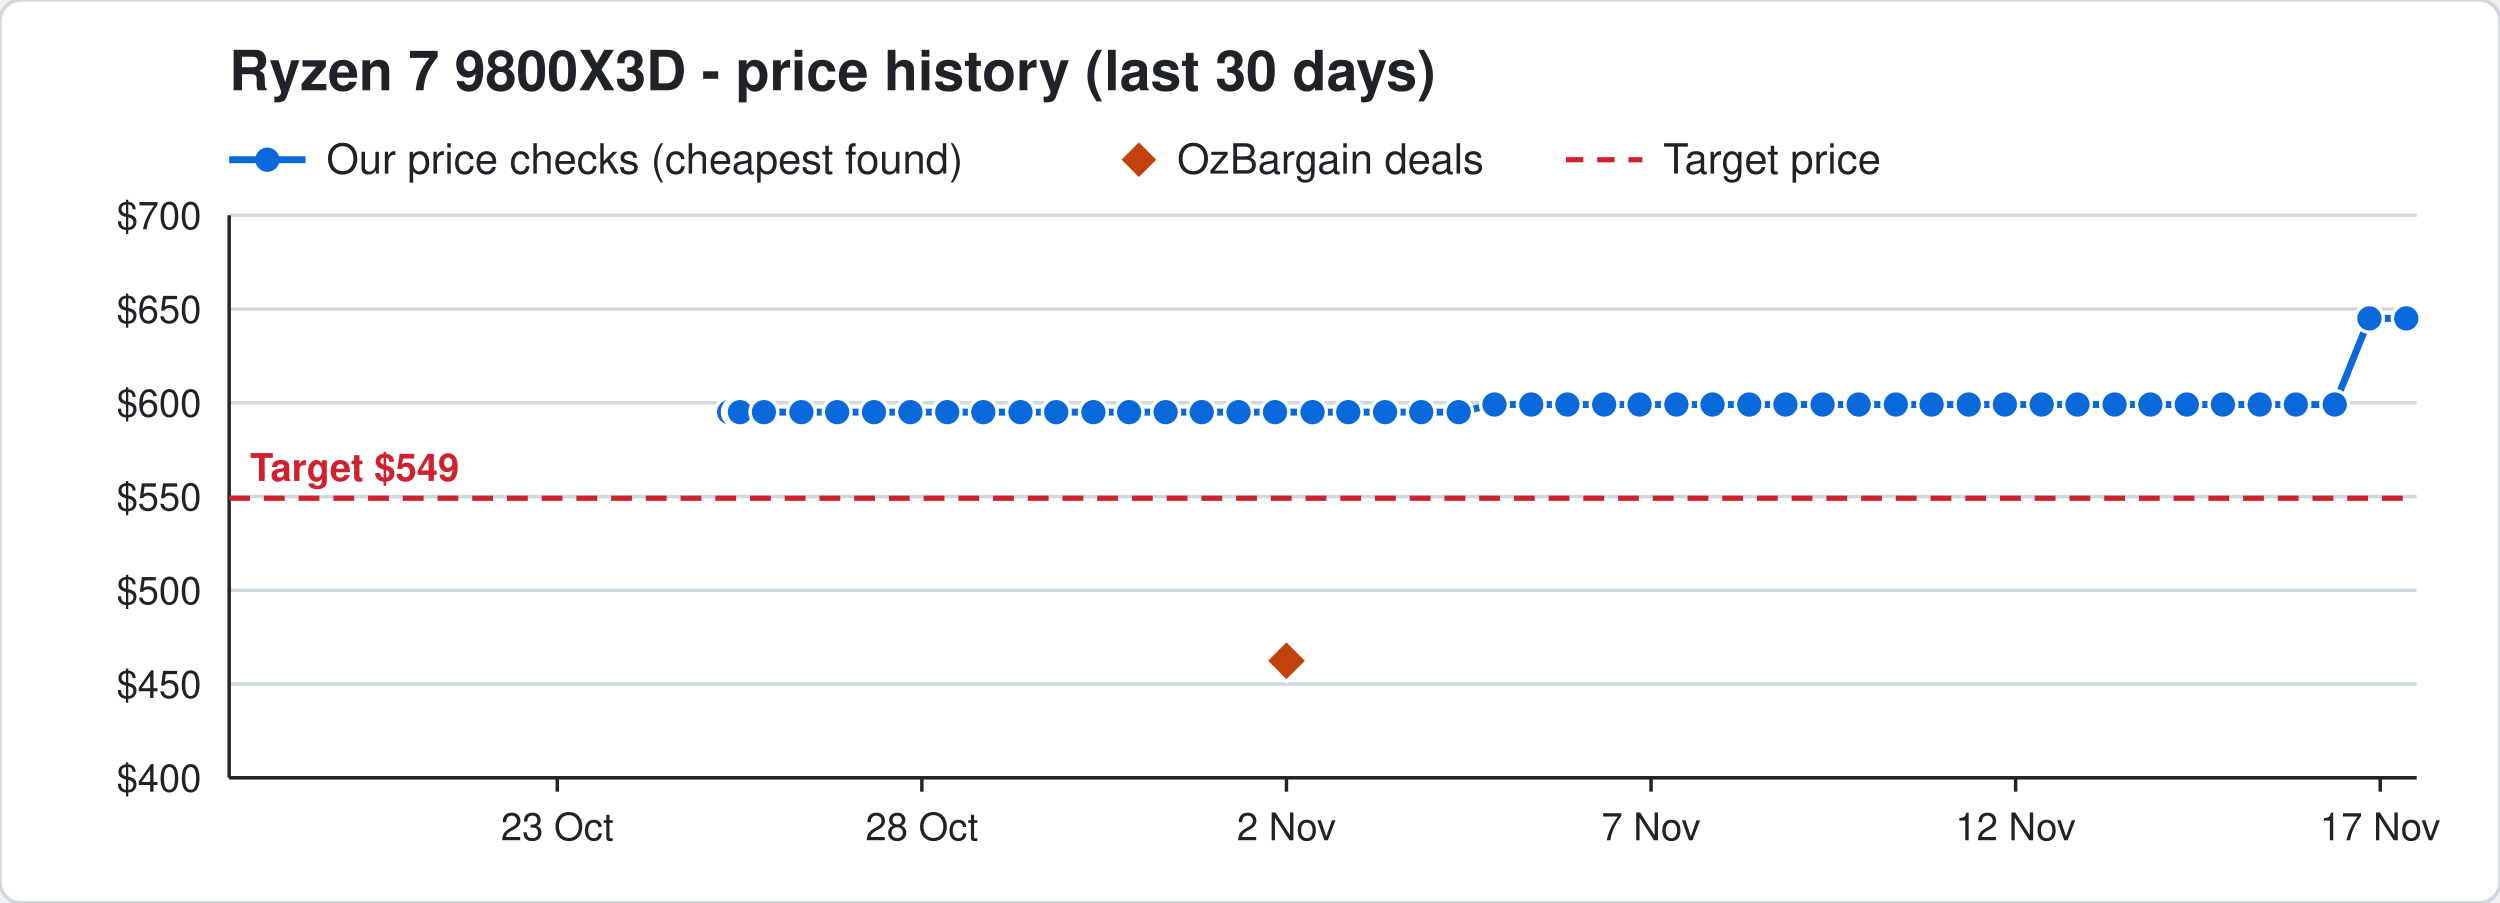
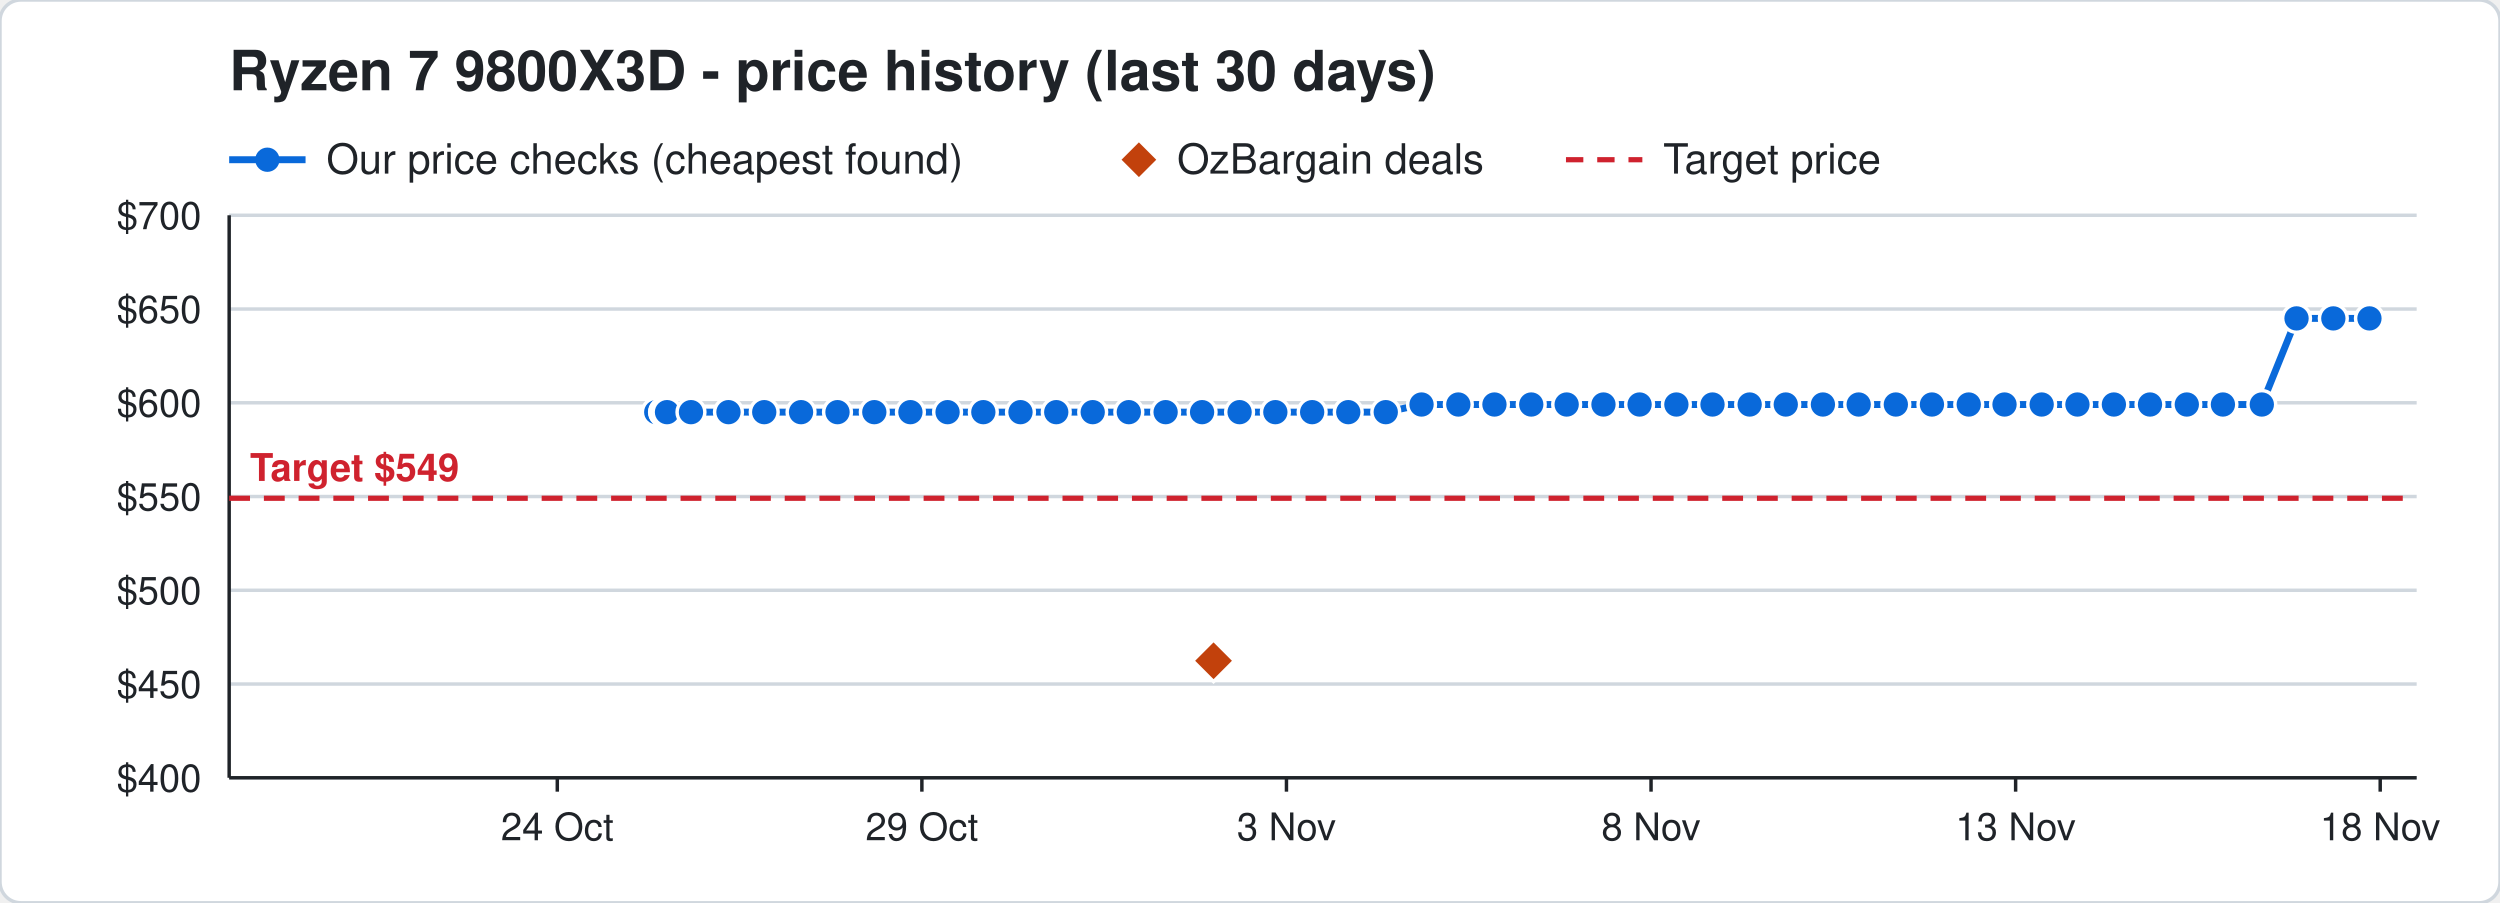
<svg xmlns="http://www.w3.org/2000/svg" width="720" height="260" viewBox="0 0 720 260" font-family="Segoe UI, Helvetica, Arial, sans-serif">
  <rect width="720" height="260" rx="6" fill="#ffffff" stroke="#d0d7de" />
  <text x="66" y="26" font-size="16" font-weight="700" fill="#1f2328">Ryzen 7 9800X3D - price history (last 30 days)</text>
  <line x1="66" y1="46" x2="88" y2="46" stroke="#0969da" stroke-width="2" />
  <circle cx="77" cy="46" r="3.5" fill="#0969da" />
  <text x="94" y="50" font-size="12" fill="#1f2328">Our price checks (cheapest found)</text>
  <path d="M328 41 l5 5 l-5 5 l-5 -5 z" fill="#c2410c" />
  <text x="339" y="50" font-size="12" fill="#1f2328">OzBargain deals</text>
  <line x1="451" y1="46" x2="473" y2="46" stroke="#cf222e" stroke-width="1.5" stroke-dasharray="5 4" />
  <text x="479" y="50" font-size="12" fill="#1f2328">Target price</text>
  <line x1="66" y1="224.0" x2="696" y2="224.0" stroke="#d0d7de" />
  <text x="58" y="228.0" font-size="11" text-anchor="end" fill="#1f2328">$400</text>
  <line x1="66" y1="197.0" x2="696" y2="197.0" stroke="#d0d7de" />
  <text x="58" y="201.0" font-size="11" text-anchor="end" fill="#1f2328">$450</text>
  <line x1="66" y1="170.0" x2="696" y2="170.0" stroke="#d0d7de" />
  <text x="58" y="174.0" font-size="11" text-anchor="end" fill="#1f2328">$500</text>
  <line x1="66" y1="143.0" x2="696" y2="143.0" stroke="#d0d7de" />
  <text x="58" y="147.0" font-size="11" text-anchor="end" fill="#1f2328">$550</text>
  <line x1="66" y1="116.0" x2="696" y2="116.0" stroke="#d0d7de" />
  <text x="58" y="120.0" font-size="11" text-anchor="end" fill="#1f2328">$600</text>
  <line x1="66" y1="89.0" x2="696" y2="89.0" stroke="#d0d7de" />
  <text x="58" y="93.0" font-size="11" text-anchor="end" fill="#1f2328">$650</text>
  <line x1="66" y1="62.0" x2="696" y2="62.0" stroke="#d0d7de" />
  <text x="58" y="66.0" font-size="11" text-anchor="end" fill="#1f2328">$700</text>
  <line x1="685.5" y1="224" x2="685.5" y2="228" stroke="#1f2328" />
-   <text x="685.5" y="242" font-size="11" text-anchor="middle" fill="#1f2328">17 Nov</text>
+   <text x="685.5" y="242" font-size="11" text-anchor="middle" fill="#1f2328">18 Nov</text>
  <line x1="580.5" y1="224" x2="580.5" y2="228" stroke="#1f2328" />
-   <text x="580.5" y="242" font-size="11" text-anchor="middle" fill="#1f2328">12 Nov</text>
+   <text x="580.5" y="242" font-size="11" text-anchor="middle" fill="#1f2328">13 Nov</text>
  <line x1="475.5" y1="224" x2="475.5" y2="228" stroke="#1f2328" />
-   <text x="475.5" y="242" font-size="11" text-anchor="middle" fill="#1f2328">7 Nov</text>
+   <text x="475.5" y="242" font-size="11" text-anchor="middle" fill="#1f2328">8 Nov</text>
  <line x1="370.5" y1="224" x2="370.5" y2="228" stroke="#1f2328" />
-   <text x="370.5" y="242" font-size="11" text-anchor="middle" fill="#1f2328">2 Nov</text>
+   <text x="370.5" y="242" font-size="11" text-anchor="middle" fill="#1f2328">3 Nov</text>
  <line x1="265.5" y1="224" x2="265.5" y2="228" stroke="#1f2328" />
-   <text x="265.5" y="242" font-size="11" text-anchor="middle" fill="#1f2328">28 Oct</text>
+   <text x="265.5" y="242" font-size="11" text-anchor="middle" fill="#1f2328">29 Oct</text>
  <line x1="160.5" y1="224" x2="160.5" y2="228" stroke="#1f2328" />
-   <text x="160.5" y="242" font-size="11" text-anchor="middle" fill="#1f2328">23 Oct</text>
+   <text x="160.5" y="242" font-size="11" text-anchor="middle" fill="#1f2328">24 Oct</text>
  <line x1="66" y1="224" x2="696" y2="224" stroke="#1f2328" />
  <line x1="66" y1="62" x2="66" y2="224" stroke="#1f2328" />
  <line x1="66" y1="143.5" x2="696" y2="143.5" stroke="#cf222e" stroke-width="1.5" stroke-dasharray="6 4" />
  <text x="72" y="138.5" font-size="11" font-weight="700" text-anchor="start" fill="#cf222e" stroke="#ffffff" stroke-width="3" paint-order="stroke">Target $549</text>
-   <polyline points="210.0,118.7 212.1,118.7 212.2,118.7 212.9,118.7 213.0,118.7 213.1,118.7 220.0,118.7 230.8,118.7 241.1,118.7 251.7,118.7 262.2,118.7 272.8,118.7 283.2,118.7 293.9,118.7 304.2,118.7 314.9,118.7 325.2,118.7 335.7,118.7 346.1,118.7 356.7,118.7 367.2,118.7 378.0,118.7 388.3,118.7 398.9,118.7 409.3,118.7 420.1,118.7 430.4,116.5 441.0,116.5 451.4,116.5 462.0,116.5 472.2,116.5 482.8,116.5 493.2,116.5 503.8,116.5 514.2,116.5 524.9,116.5 535.3,116.5 546.0,116.5 556.3,116.5 567.0,116.5 577.4,116.5 588.0,116.5 598.3,116.5 609.0,116.5 619.3,116.5 629.8,116.5 640.2,116.5 650.8,116.5 661.2,116.5 672.4,116.5 682.4,91.7 693.0,91.7" fill="none" stroke="#0969da" stroke-width="2" />
-   <circle cx="210.0" cy="118.7" r="4" fill="#0969da" stroke="#ffffff" stroke-width="1" />
-   <circle cx="212.1" cy="118.7" r="4" fill="#0969da" stroke="#ffffff" stroke-width="1" />
-   <circle cx="212.2" cy="118.7" r="4" fill="#0969da" stroke="#ffffff" stroke-width="1" />
-   <circle cx="212.9" cy="118.7" r="4" fill="#0969da" stroke="#ffffff" stroke-width="1" />
-   <circle cx="213.0" cy="118.7" r="4" fill="#0969da" stroke="#ffffff" stroke-width="1" />
-   <circle cx="213.1" cy="118.7" r="4" fill="#0969da" stroke="#ffffff" stroke-width="1" />
-   <circle cx="220.0" cy="118.7" r="4" fill="#0969da" stroke="#ffffff" stroke-width="1" />
-   <circle cx="230.8" cy="118.7" r="4" fill="#0969da" stroke="#ffffff" stroke-width="1" />
-   <circle cx="241.1" cy="118.7" r="4" fill="#0969da" stroke="#ffffff" stroke-width="1" />
-   <circle cx="251.7" cy="118.7" r="4" fill="#0969da" stroke="#ffffff" stroke-width="1" />
+   <polyline points="189.0,118.7 191.1,118.7 191.2,118.7 191.9,118.7 192.0,118.7 192.1,118.7 199.0,118.7 209.8,118.7 220.1,118.7 230.7,118.7 241.2,118.7 251.8,118.7 262.2,118.7 272.9,118.7 283.2,118.7 293.9,118.7 304.2,118.7 314.7,118.7 325.1,118.7 335.7,118.7 346.2,118.7 357.0,118.7 367.3,118.7 377.9,118.7 388.3,118.7 399.1,118.7 409.4,116.5 420.0,116.5 430.4,116.5 441.0,116.5 451.2,116.5 461.8,116.5 472.2,116.5 482.8,116.5 493.2,116.5 503.9,116.5 514.3,116.5 525.0,116.5 535.3,116.5 546.0,116.5 556.4,116.5 567.0,116.5 577.3,116.5 588.0,116.5 598.3,116.5 608.8,116.5 619.2,116.5 629.8,116.5 640.2,116.5 651.4,116.5 661.4,91.7 672.0,91.7 682.4,91.7" fill="none" stroke="#0969da" stroke-width="2" />
+   <circle cx="189.0" cy="118.7" r="4" fill="#0969da" stroke="#ffffff" stroke-width="1" />
+   <circle cx="191.1" cy="118.7" r="4" fill="#0969da" stroke="#ffffff" stroke-width="1" />
+   <circle cx="191.2" cy="118.7" r="4" fill="#0969da" stroke="#ffffff" stroke-width="1" />
+   <circle cx="191.9" cy="118.7" r="4" fill="#0969da" stroke="#ffffff" stroke-width="1" />
+   <circle cx="192.0" cy="118.7" r="4" fill="#0969da" stroke="#ffffff" stroke-width="1" />
+   <circle cx="192.1" cy="118.7" r="4" fill="#0969da" stroke="#ffffff" stroke-width="1" />
+   <circle cx="199.0" cy="118.7" r="4" fill="#0969da" stroke="#ffffff" stroke-width="1" />
+   <circle cx="209.8" cy="118.7" r="4" fill="#0969da" stroke="#ffffff" stroke-width="1" />
+   <circle cx="220.1" cy="118.7" r="4" fill="#0969da" stroke="#ffffff" stroke-width="1" />
+   <circle cx="230.7" cy="118.7" r="4" fill="#0969da" stroke="#ffffff" stroke-width="1" />
+   <circle cx="241.2" cy="118.7" r="4" fill="#0969da" stroke="#ffffff" stroke-width="1" />
+   <circle cx="251.8" cy="118.7" r="4" fill="#0969da" stroke="#ffffff" stroke-width="1" />
  <circle cx="262.2" cy="118.7" r="4" fill="#0969da" stroke="#ffffff" stroke-width="1" />
-   <circle cx="272.8" cy="118.7" r="4" fill="#0969da" stroke="#ffffff" stroke-width="1" />
+   <circle cx="272.9" cy="118.7" r="4" fill="#0969da" stroke="#ffffff" stroke-width="1" />
  <circle cx="283.2" cy="118.7" r="4" fill="#0969da" stroke="#ffffff" stroke-width="1" />
  <circle cx="293.9" cy="118.7" r="4" fill="#0969da" stroke="#ffffff" stroke-width="1" />
  <circle cx="304.2" cy="118.7" r="4" fill="#0969da" stroke="#ffffff" stroke-width="1" />
-   <circle cx="314.9" cy="118.7" r="4" fill="#0969da" stroke="#ffffff" stroke-width="1" />
-   <circle cx="325.2" cy="118.7" r="4" fill="#0969da" stroke="#ffffff" stroke-width="1" />
+   <circle cx="314.7" cy="118.7" r="4" fill="#0969da" stroke="#ffffff" stroke-width="1" />
+   <circle cx="325.1" cy="118.7" r="4" fill="#0969da" stroke="#ffffff" stroke-width="1" />
  <circle cx="335.7" cy="118.7" r="4" fill="#0969da" stroke="#ffffff" stroke-width="1" />
-   <circle cx="346.1" cy="118.7" r="4" fill="#0969da" stroke="#ffffff" stroke-width="1" />
-   <circle cx="356.7" cy="118.7" r="4" fill="#0969da" stroke="#ffffff" stroke-width="1" />
-   <circle cx="367.2" cy="118.7" r="4" fill="#0969da" stroke="#ffffff" stroke-width="1" />
-   <circle cx="378.0" cy="118.7" r="4" fill="#0969da" stroke="#ffffff" stroke-width="1" />
+   <circle cx="346.2" cy="118.7" r="4" fill="#0969da" stroke="#ffffff" stroke-width="1" />
+   <circle cx="357.0" cy="118.7" r="4" fill="#0969da" stroke="#ffffff" stroke-width="1" />
+   <circle cx="367.3" cy="118.7" r="4" fill="#0969da" stroke="#ffffff" stroke-width="1" />
+   <circle cx="377.9" cy="118.7" r="4" fill="#0969da" stroke="#ffffff" stroke-width="1" />
  <circle cx="388.3" cy="118.7" r="4" fill="#0969da" stroke="#ffffff" stroke-width="1" />
-   <circle cx="398.9" cy="118.7" r="4" fill="#0969da" stroke="#ffffff" stroke-width="1" />
-   <circle cx="409.3" cy="118.7" r="4" fill="#0969da" stroke="#ffffff" stroke-width="1" />
-   <circle cx="420.1" cy="118.7" r="4" fill="#0969da" stroke="#ffffff" stroke-width="1" />
+   <circle cx="399.1" cy="118.7" r="4" fill="#0969da" stroke="#ffffff" stroke-width="1" />
+   <circle cx="409.4" cy="116.5" r="4" fill="#0969da" stroke="#ffffff" stroke-width="1" />
+   <circle cx="420.0" cy="116.5" r="4" fill="#0969da" stroke="#ffffff" stroke-width="1" />
  <circle cx="430.4" cy="116.5" r="4" fill="#0969da" stroke="#ffffff" stroke-width="1" />
  <circle cx="441.0" cy="116.5" r="4" fill="#0969da" stroke="#ffffff" stroke-width="1" />
-   <circle cx="451.4" cy="116.5" r="4" fill="#0969da" stroke="#ffffff" stroke-width="1" />
-   <circle cx="462.0" cy="116.5" r="4" fill="#0969da" stroke="#ffffff" stroke-width="1" />
+   <circle cx="451.2" cy="116.5" r="4" fill="#0969da" stroke="#ffffff" stroke-width="1" />
+   <circle cx="461.8" cy="116.5" r="4" fill="#0969da" stroke="#ffffff" stroke-width="1" />
  <circle cx="472.2" cy="116.5" r="4" fill="#0969da" stroke="#ffffff" stroke-width="1" />
  <circle cx="482.8" cy="116.5" r="4" fill="#0969da" stroke="#ffffff" stroke-width="1" />
  <circle cx="493.2" cy="116.5" r="4" fill="#0969da" stroke="#ffffff" stroke-width="1" />
-   <circle cx="503.8" cy="116.5" r="4" fill="#0969da" stroke="#ffffff" stroke-width="1" />
-   <circle cx="514.2" cy="116.5" r="4" fill="#0969da" stroke="#ffffff" stroke-width="1" />
-   <circle cx="524.9" cy="116.5" r="4" fill="#0969da" stroke="#ffffff" stroke-width="1" />
+   <circle cx="503.9" cy="116.5" r="4" fill="#0969da" stroke="#ffffff" stroke-width="1" />
+   <circle cx="514.3" cy="116.5" r="4" fill="#0969da" stroke="#ffffff" stroke-width="1" />
+   <circle cx="525.0" cy="116.5" r="4" fill="#0969da" stroke="#ffffff" stroke-width="1" />
  <circle cx="535.3" cy="116.5" r="4" fill="#0969da" stroke="#ffffff" stroke-width="1" />
  <circle cx="546.0" cy="116.5" r="4" fill="#0969da" stroke="#ffffff" stroke-width="1" />
-   <circle cx="556.3" cy="116.5" r="4" fill="#0969da" stroke="#ffffff" stroke-width="1" />
+   <circle cx="556.4" cy="116.5" r="4" fill="#0969da" stroke="#ffffff" stroke-width="1" />
  <circle cx="567.0" cy="116.5" r="4" fill="#0969da" stroke="#ffffff" stroke-width="1" />
-   <circle cx="577.4" cy="116.5" r="4" fill="#0969da" stroke="#ffffff" stroke-width="1" />
+   <circle cx="577.3" cy="116.5" r="4" fill="#0969da" stroke="#ffffff" stroke-width="1" />
  <circle cx="588.0" cy="116.5" r="4" fill="#0969da" stroke="#ffffff" stroke-width="1" />
  <circle cx="598.3" cy="116.5" r="4" fill="#0969da" stroke="#ffffff" stroke-width="1" />
-   <circle cx="609.0" cy="116.5" r="4" fill="#0969da" stroke="#ffffff" stroke-width="1" />
-   <circle cx="619.3" cy="116.5" r="4" fill="#0969da" stroke="#ffffff" stroke-width="1" />
+   <circle cx="608.8" cy="116.5" r="4" fill="#0969da" stroke="#ffffff" stroke-width="1" />
+   <circle cx="619.2" cy="116.5" r="4" fill="#0969da" stroke="#ffffff" stroke-width="1" />
  <circle cx="629.8" cy="116.5" r="4" fill="#0969da" stroke="#ffffff" stroke-width="1" />
  <circle cx="640.2" cy="116.5" r="4" fill="#0969da" stroke="#ffffff" stroke-width="1" />
-   <circle cx="650.8" cy="116.5" r="4" fill="#0969da" stroke="#ffffff" stroke-width="1" />
-   <circle cx="661.2" cy="116.5" r="4" fill="#0969da" stroke="#ffffff" stroke-width="1" />
-   <circle cx="672.4" cy="116.5" r="4" fill="#0969da" stroke="#ffffff" stroke-width="1" />
+   <circle cx="651.4" cy="116.5" r="4" fill="#0969da" stroke="#ffffff" stroke-width="1" />
+   <circle cx="661.4" cy="91.7" r="4" fill="#0969da" stroke="#ffffff" stroke-width="1" />
+   <circle cx="672.0" cy="91.7" r="4" fill="#0969da" stroke="#ffffff" stroke-width="1" />
  <circle cx="682.4" cy="91.7" r="4" fill="#0969da" stroke="#ffffff" stroke-width="1" />
-   <circle cx="693.0" cy="91.7" r="4" fill="#0969da" stroke="#ffffff" stroke-width="1" />
-   <path d="M370.5 184.3 l6 6 l-6 6 l-6 -6 z" fill="#c2410c" stroke="#ffffff" stroke-width="1" />
+   <path d="M349.5 184.3 l6 6 l-6 6 l-6 -6 z" fill="#c2410c" stroke="#ffffff" stroke-width="1" />
</svg>
